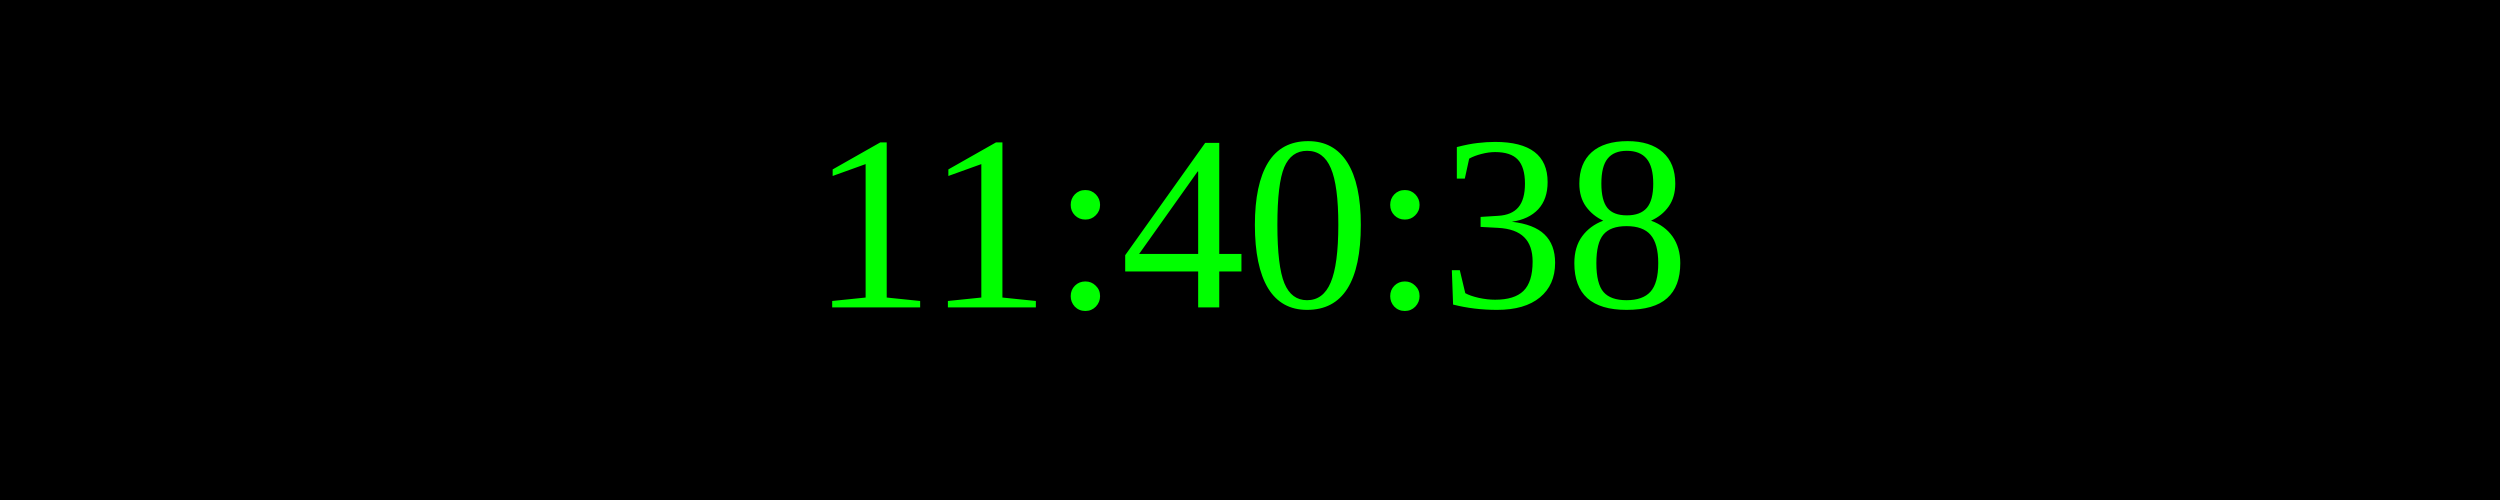
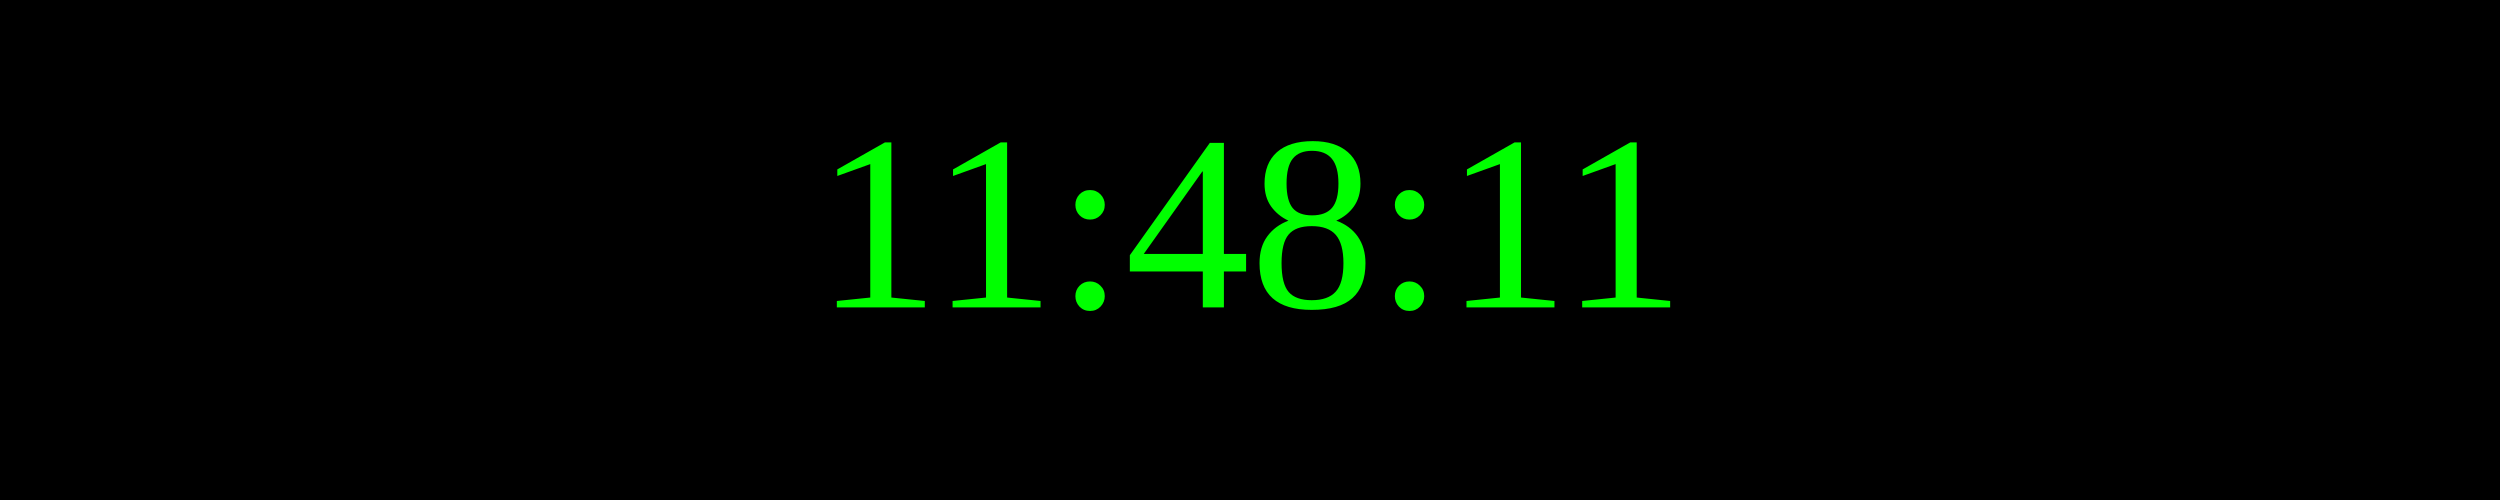
<svg xmlns="http://www.w3.org/2000/svg" width="250" height="50">
  <rect width="100%" height="100%" fill="black" />
  <text x="50%" y="50%" font-size="25" fill="lime" text-anchor="middle" dominant-baseline="middle">
- 11:40:38
+ 11:48:11
</text>
</svg>
